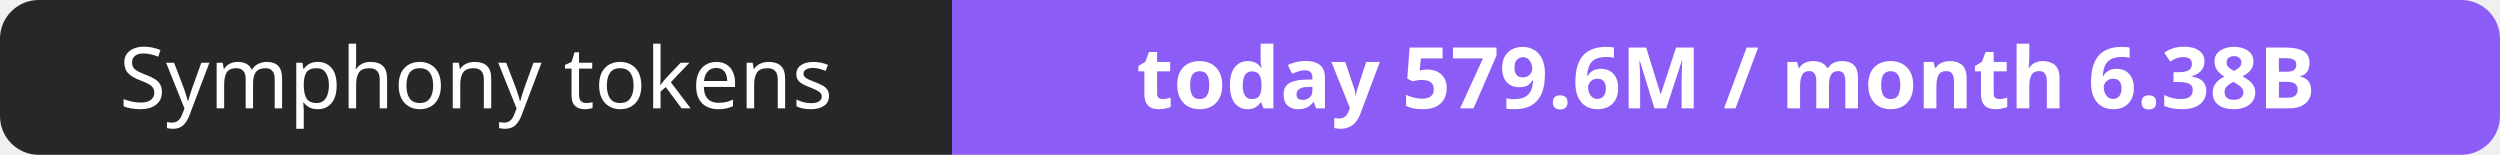
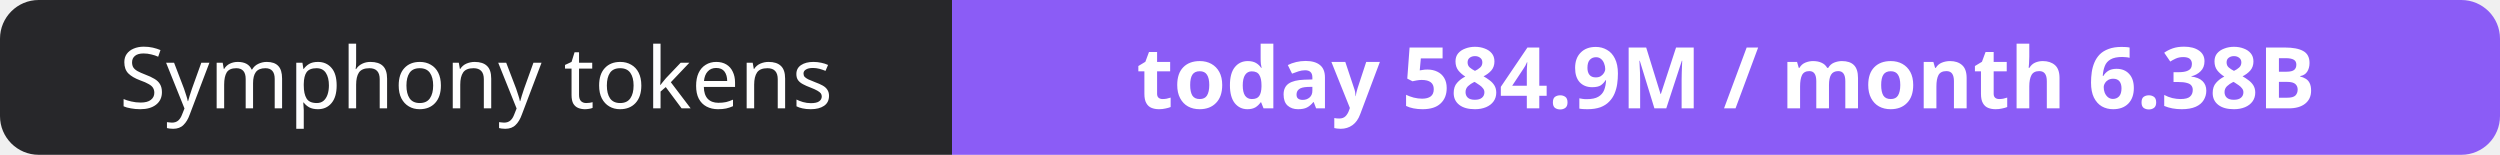
- <svg xmlns="http://www.w3.org/2000/svg" width="323" height="20" role="img" aria-label="Symphony tokens: today 579.6M / month 6.38B">
+ <svg xmlns="http://www.w3.org/2000/svg" width="323" height="20" role="img" aria-label="Symphony tokens: today 584.9M / month 6.38B">
  <clipPath id="r">
    <rect width="323" height="20" rx="5" fill="#fff" />
  </clipPath>
  <g clip-path="url(#r)">
    <rect width="123" height="20" fill="#27272a" />
    <rect x="123" width="200" height="20" fill="#8b5cf6" />
  </g>
  <g fill="#fff" text-anchor="middle" font-family="Verdana,Geneva,sans-serif" font-size="11">
    <text x="61.5" y="14">Symphony tokens</text>
-     <text x="223.0" y="14" font-weight="700">today 579.6M / month 6.38B</text>
+     <text x="223.0" y="14" font-weight="700">today 584.9M / month 6.38B</text>
  </g>
</svg>
